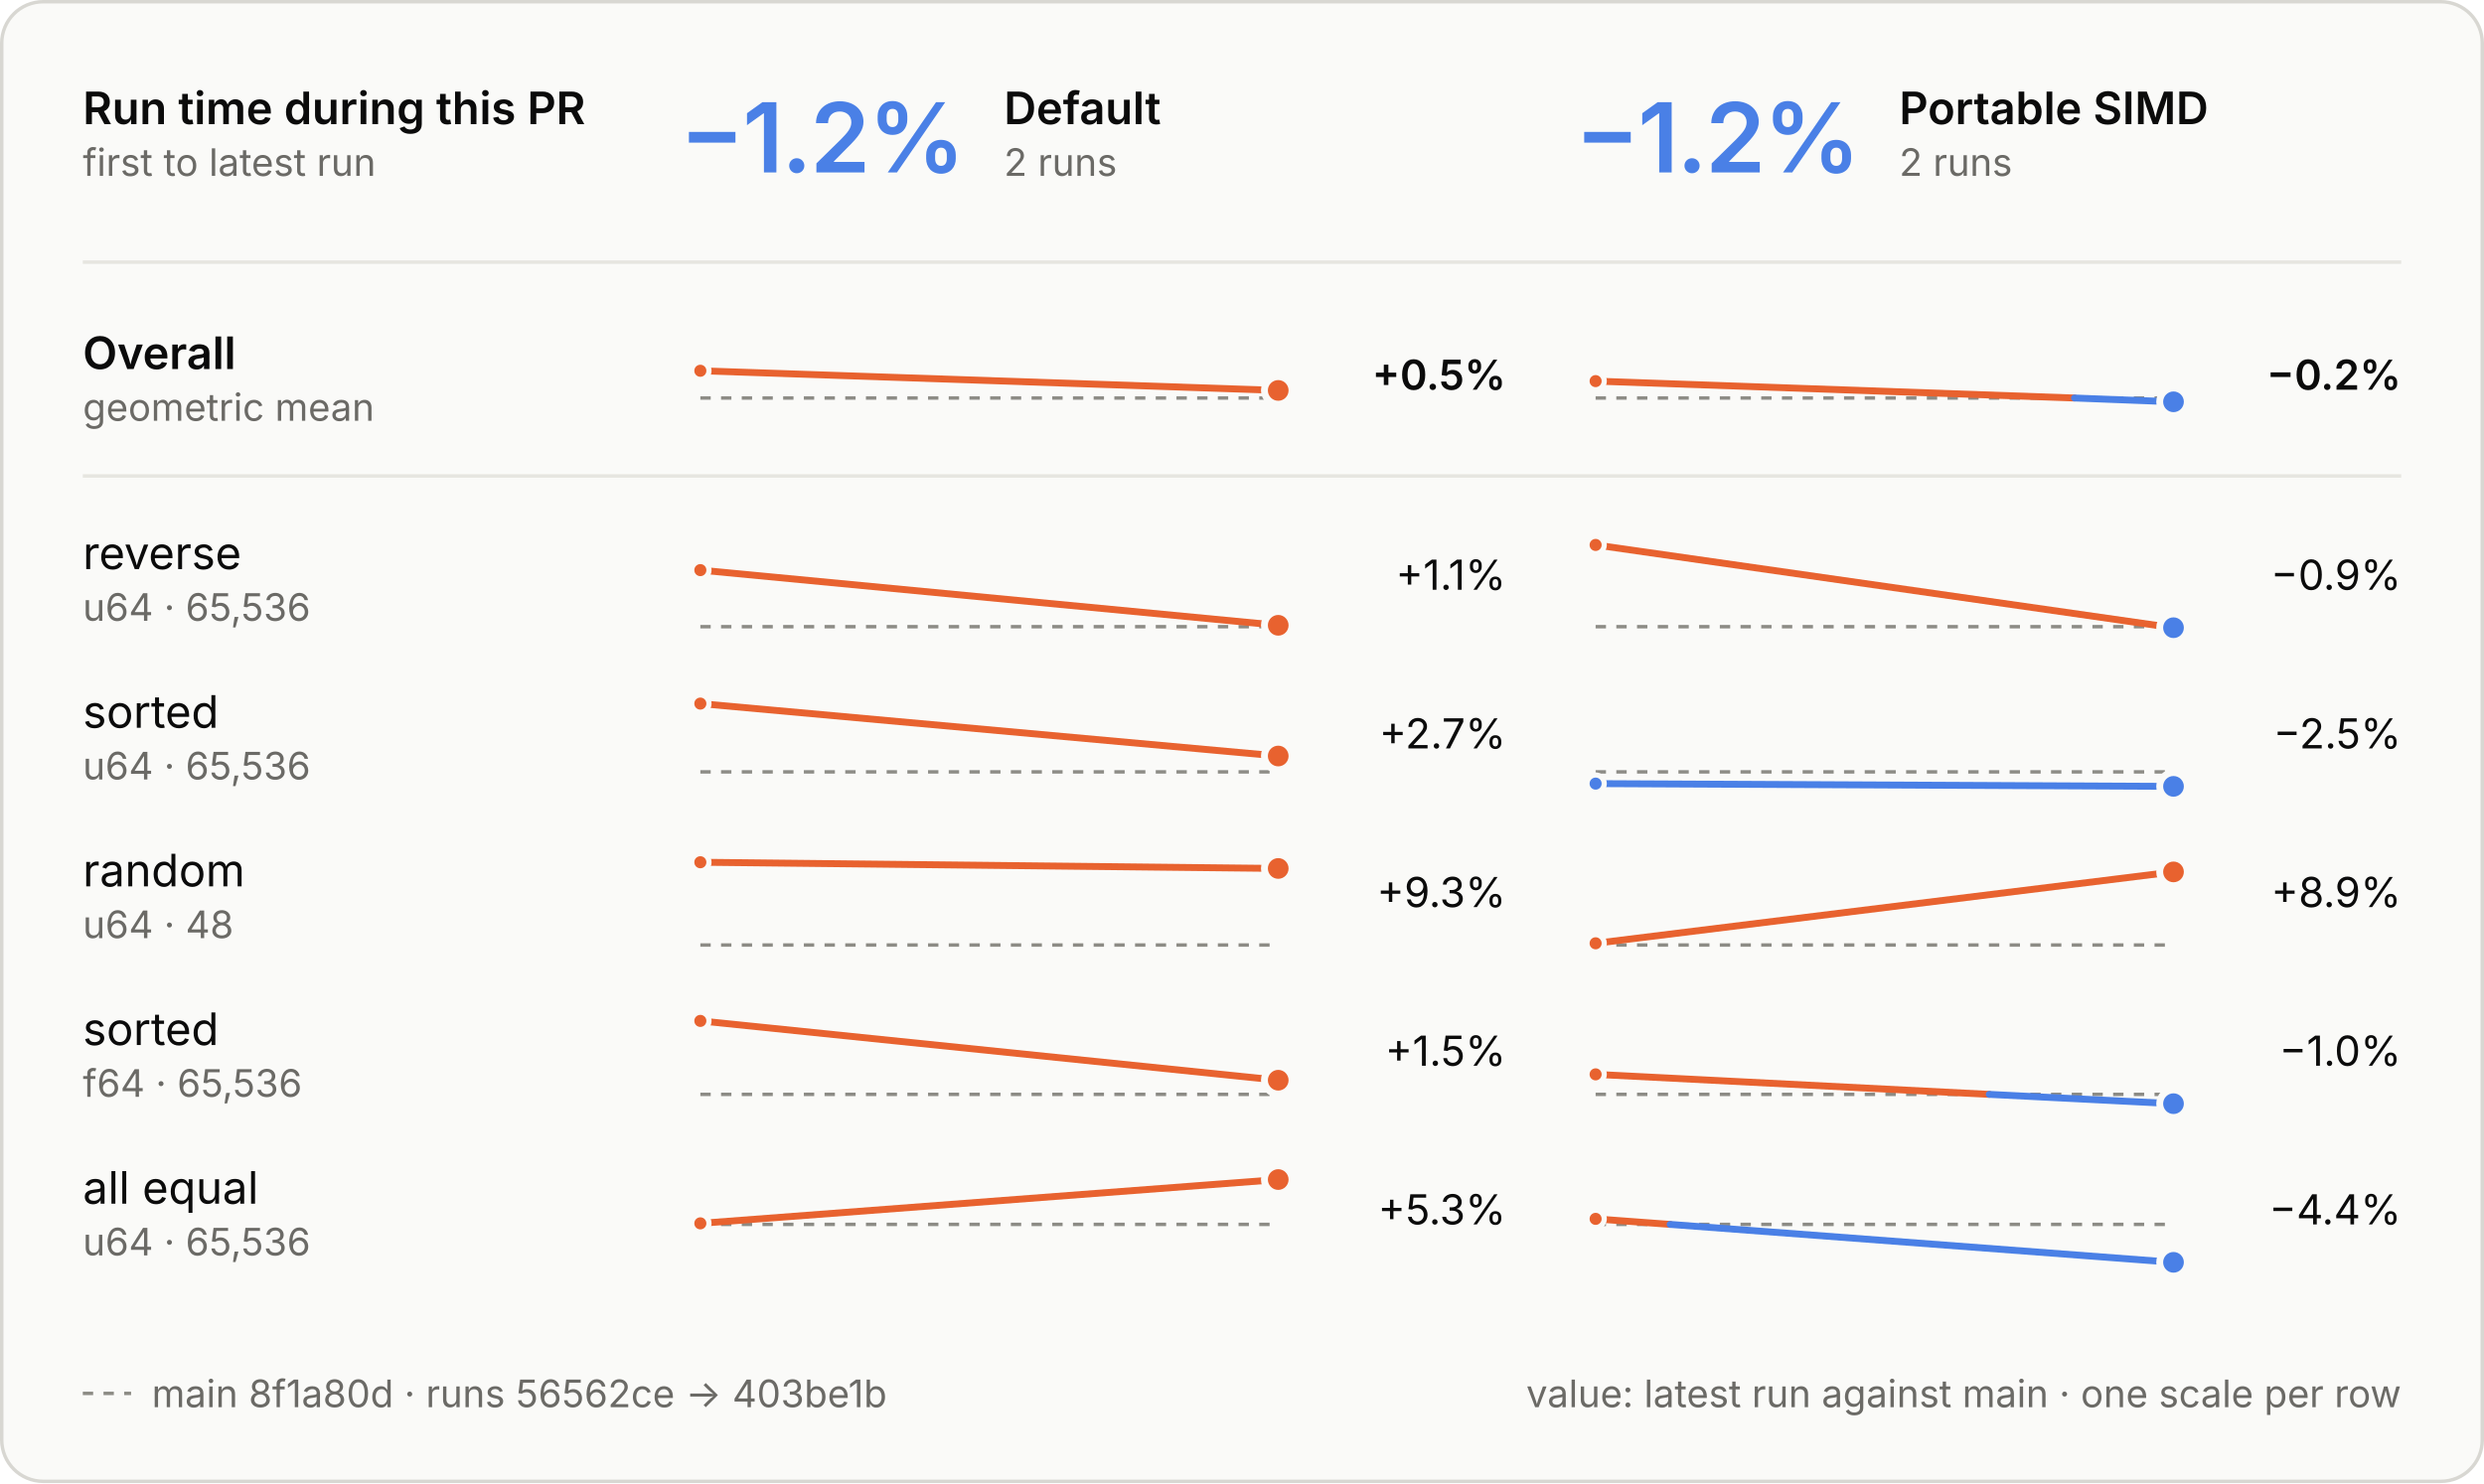
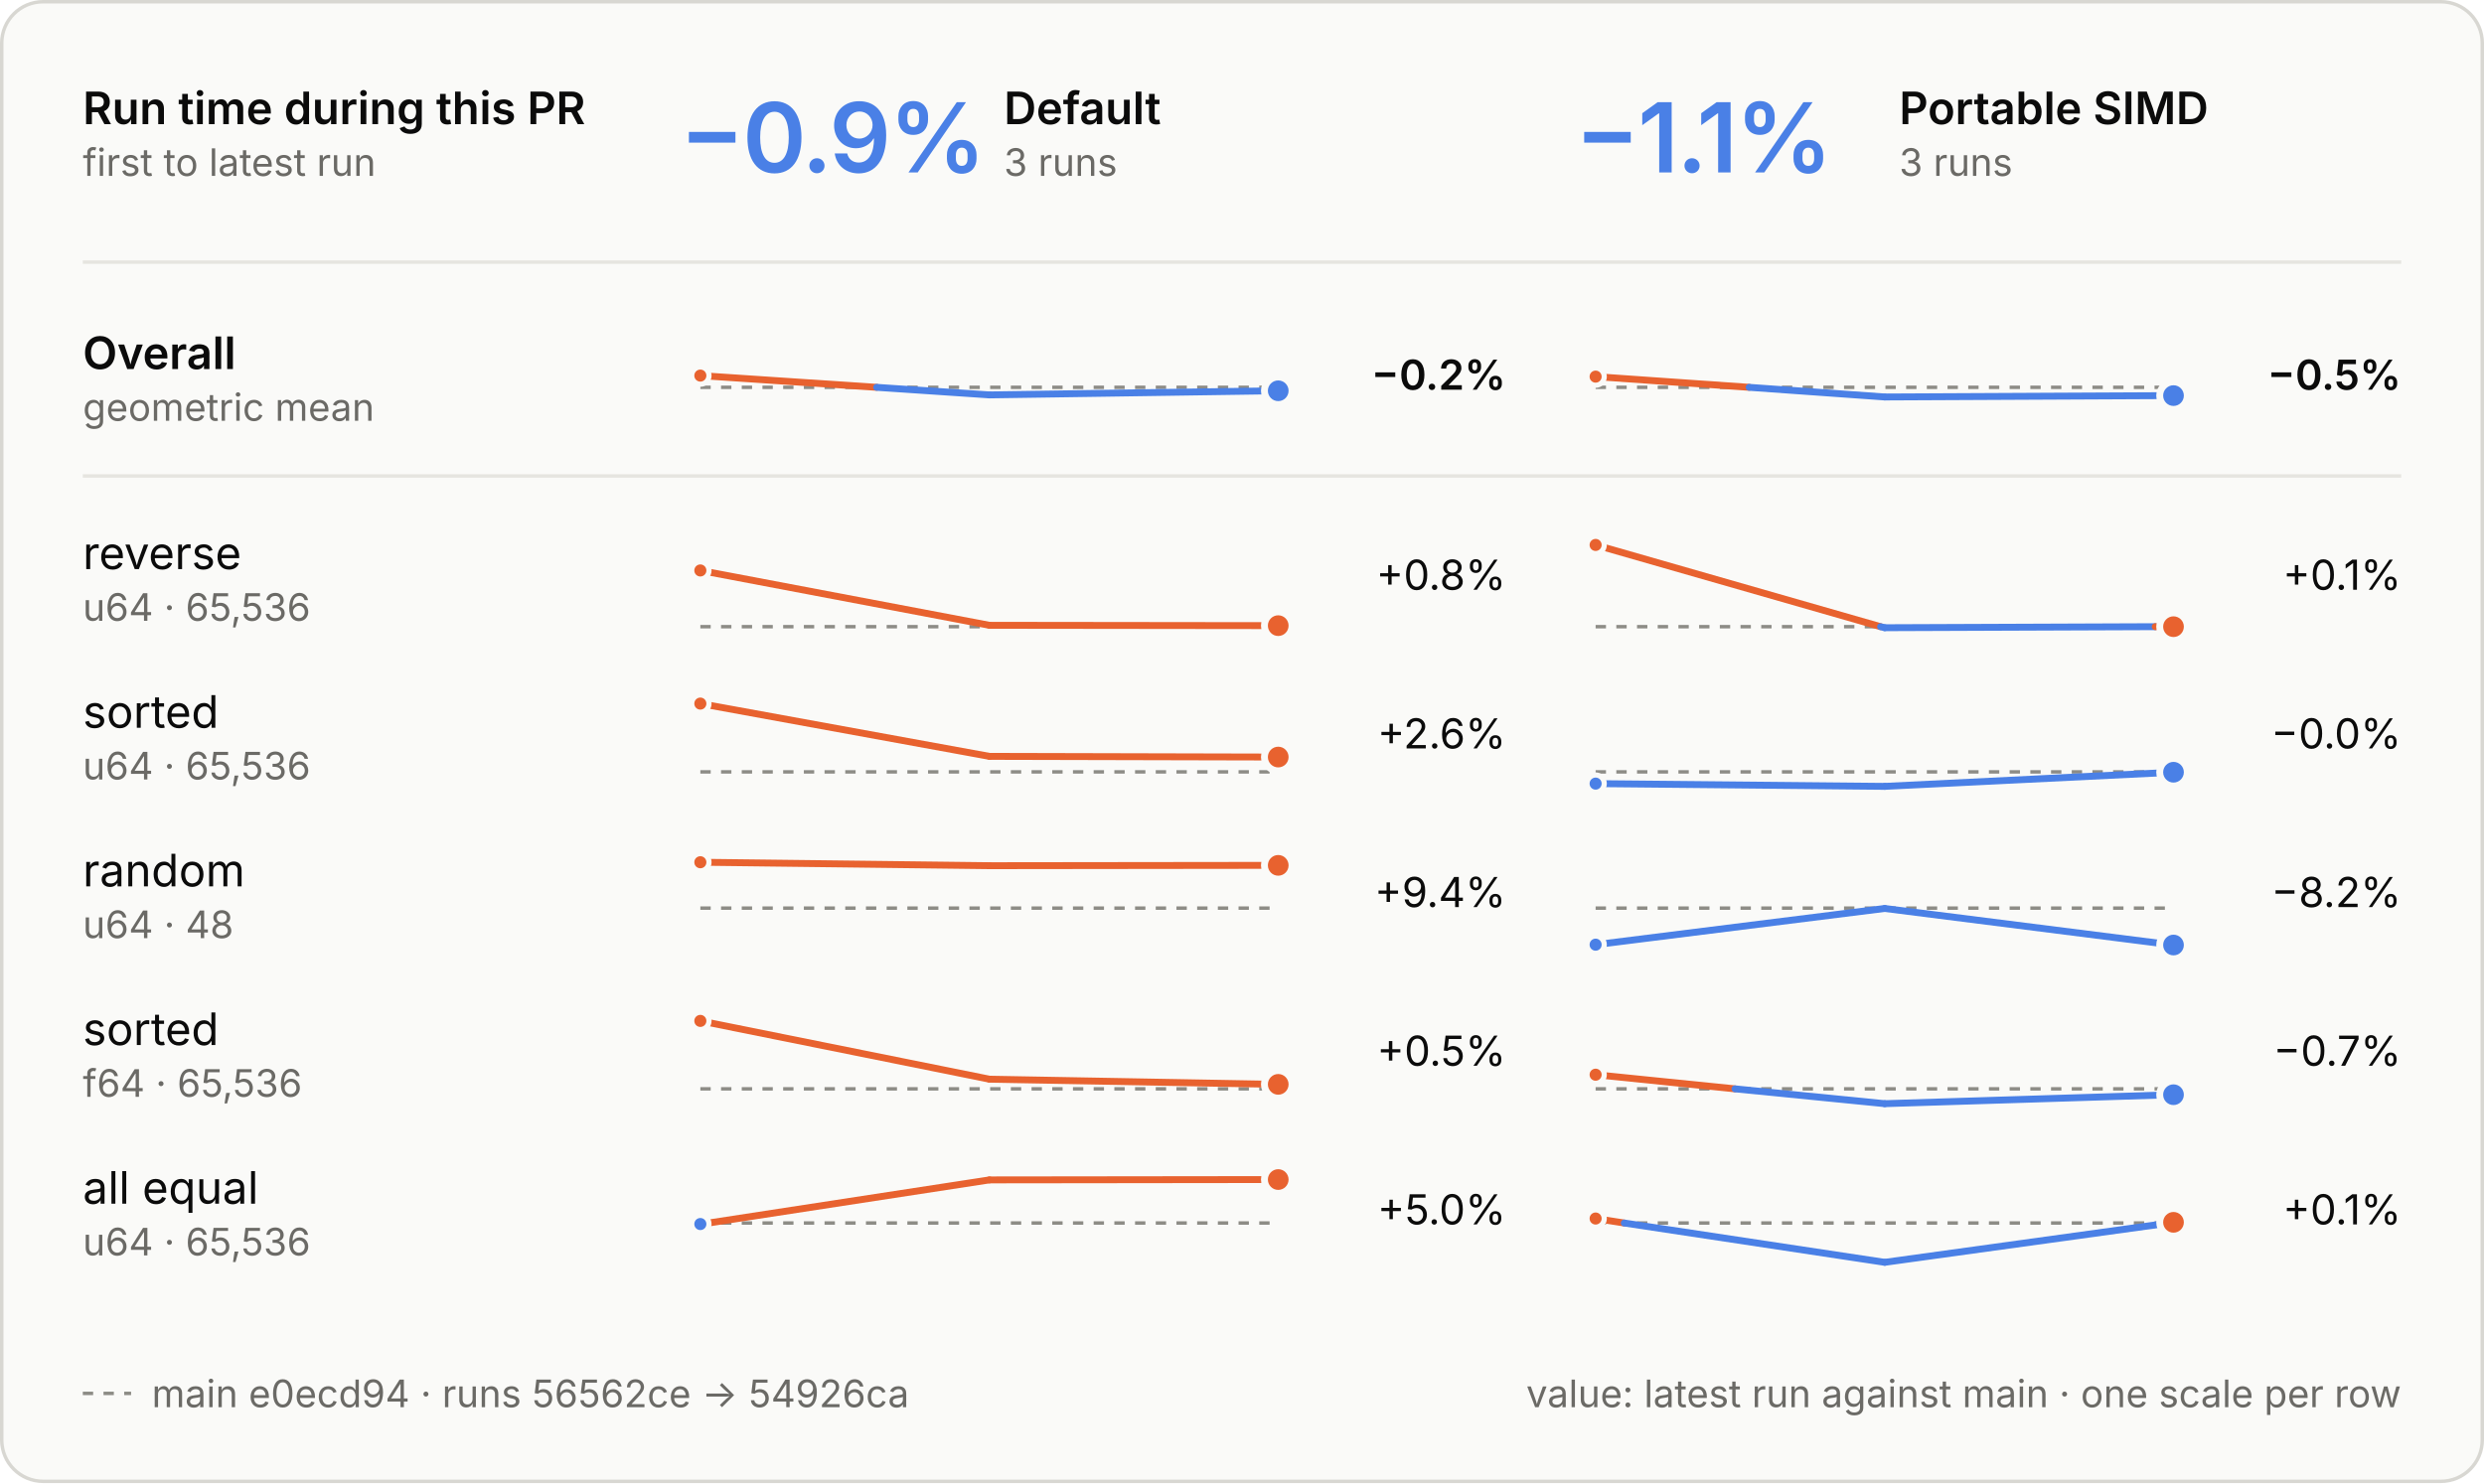
<svg xmlns="http://www.w3.org/2000/svg" viewBox="0 0 720 430" width="720" height="430" role="img" aria-labelledby="t d">
  <style>
  .panel { fill: #fafaf8; stroke: #d8d7d2; } .ring { stroke: #fafaf8; }
  .ink { fill: #0b0b0b; } .muted { fill: #6b6a66; } .rule { stroke: #e6e5e0; } .axis { stroke: #8d8c86; }
  .tag { fill: none; stroke: #c9c8c2; }
  .slower { fill: #e8622f; } .faster { fill: #4a80e6; }
  .stem-slower { stroke: #e8622f; } .stem-faster { stroke: #4a80e6; }
  .within { fill: #fafaf8; stroke: #8d8c86; }
  text { font-family: Inter, -apple-system, BlinkMacSystemFont, "Segoe UI", Helvetica, Arial, sans-serif; font-size: 13px; font-feature-settings: "tnum", "cv11"; }
  .val { font-size: 12px; } .sub { font-size: 11px; } .tiny { font-size: 10px; } .strong { font-weight: 600; }
  .hero { font-size: 28px; font-weight: 600; letter-spacing: -0.6px; font-feature-settings: "pnum"; }
  .stat { font-size: 18px; font-weight: 600; }
  .caps { font-size: 10.5px; font-weight: 600; letter-spacing: 1.1px; }
  @media (prefers-color-scheme: dark) {
    .panel { fill: #1e1e1d; stroke: #3a3a37; } .ring { stroke: #1e1e1d; }
    .ink { fill: #e8e7e3; } .muted { fill: #a3a29b; } .rule { stroke: #30302e; } .axis { stroke: #6f6e69; }
    .tag { stroke: #4a4a46; }
    .within { fill: #1e1e1d; stroke: #6f6e69; }
  }
</style>
  <style>
  .main { stroke-dasharray: 3 3; } .on-main { fill: #8d8c86; }
  @media (prefers-color-scheme: dark) { .on-main { fill: #6f6e69; } }
</style>
  <rect class="panel" x="0.5" y="0.5" width="719" height="429" rx="12" />
  <text class="ink strong" x="24.0" y="36.0">Run time during this PR</text>
  <text class="muted sub" x="24.0" y="51.0">first to latest run</text>
-   <text class="hero faster" x="197.0" y="50.0">−1.2%</text>
+   <text class="hero faster" x="197.0" y="50.0">−0.9%</text>
  <text class="ink strong" x="291.0" y="36.0">Default</text>
-   <text class="muted sub" x="291.0" y="51.0">2 runs</text>
-   <text class="hero faster" x="456.5" y="50.0">−1.2%</text>
+   <text class="muted sub" x="291.0" y="51.0">3 runs</text>
+   <text class="hero faster" x="456.5" y="50.0">−1.1%</text>
  <text class="ink strong" x="550.5" y="36.0">Portable SIMD</text>
-   <text class="muted sub" x="550.5" y="51.0">2 runs</text>
+   <text class="muted sub" x="550.5" y="51.0">3 runs</text>
  <line class="rule" x1="24" x2="696" y1="76" y2="76" stroke-width="1" />
  <line class="rule" x1="24" x2="696" y1="138" y2="138" stroke-width="1" />
  <text class="ink strong" x="24.0" y="107.0">Overall</text>
  <text class="muted sub" x="24.0" y="122.0">geometric mean</text>
-   <line class="axis main" x1="203" x2="370.5" y1="115.4" y2="115.4" stroke-width="1" />
-   <line class="stem-slower" x1="203.0" y1="107.5" x2="370.5" y2="113.2" stroke-width="2" stroke-linecap="round" />
-   <circle class="slower ring" cx="203.0" cy="107.5" r="2.5" stroke-width="1.5" />
-   <circle class="slower ring" cx="370.5" cy="113.2" r="4" stroke-width="2" />
-   <text class="val ink strong" x="436.5" y="113.0" text-anchor="end">+0.5%</text>
-   <line class="axis main" x1="462.5" x2="630.0" y1="115.4" y2="115.4" stroke-width="1" />
-   <line class="stem-slower" x1="462.5" y1="110.5" x2="601.3" y2="115.4" stroke-width="2" stroke-linecap="round" />
-   <line class="stem-faster" x1="601.3" y1="115.4" x2="630.0" y2="116.5" stroke-width="2" stroke-linecap="round" />
-   <circle class="slower ring" cx="462.5" cy="110.5" r="2.5" stroke-width="1.5" />
-   <circle class="faster ring" cx="630.0" cy="116.5" r="4" stroke-width="2" />
-   <text class="val ink strong" x="696.0" y="113.0" text-anchor="end">−0.2%</text>
+   <line class="axis main" x1="203" x2="370.5" y1="112.3" y2="112.3" stroke-width="1" />
+   <line class="stem-slower" x1="203.0" y1="108.9" x2="254.1" y2="112.3" stroke-width="2" stroke-linecap="round" />
+   <line class="stem-faster" x1="254.1" y1="112.3" x2="286.8" y2="114.5" stroke-width="2" stroke-linecap="round" />
+   <line class="stem-faster" x1="286.8" y1="114.5" x2="370.5" y2="113.3" stroke-width="2" stroke-linecap="round" />
+   <circle class="slower ring" cx="203.0" cy="108.9" r="2.5" stroke-width="1.5" />
+   <circle class="faster ring" cx="370.5" cy="113.3" r="4" stroke-width="2" />
+   <text class="val ink strong" x="436.5" y="113.0" text-anchor="end">−0.2%</text>
+   <line class="axis main" x1="462.5" x2="630.0" y1="112.3" y2="112.3" stroke-width="1" />
+   <line class="stem-slower" x1="462.5" y1="109.2" x2="507.0" y2="112.3" stroke-width="2" stroke-linecap="round" />
+   <line class="stem-faster" x1="507.0" y1="112.3" x2="546.3" y2="115.1" stroke-width="2" stroke-linecap="round" />
+   <line class="stem-faster" x1="546.3" y1="115.1" x2="630.0" y2="114.7" stroke-width="2" stroke-linecap="round" />
+   <circle class="slower ring" cx="462.5" cy="109.2" r="2.5" stroke-width="1.5" />
+   <circle class="faster ring" cx="630.0" cy="114.7" r="4" stroke-width="2" />
+   <text class="val ink strong" x="696.0" y="113.0" text-anchor="end">−0.5%</text>
  <text class="ink" x="24.0" y="165.0">reverse</text>
  <text class="muted sub" x="24.0" y="180.0">u64 · 65,536</text>
  <line class="axis main" x1="203" x2="370.5" y1="181.7" y2="181.7" stroke-width="1" />
-   <line class="stem-slower" x1="203.0" y1="165.3" x2="370.5" y2="181.3" stroke-width="2" stroke-linecap="round" />
-   <circle class="slower ring" cx="203.0" cy="165.3" r="2.5" stroke-width="1.5" />
-   <circle class="slower ring" cx="370.5" cy="181.3" r="4" stroke-width="2" />
-   <text class="val ink" x="436.5" y="171.0" text-anchor="end">+1.1%</text>
+   <line class="stem-slower" x1="203.0" y1="165.4" x2="286.8" y2="181.3" stroke-width="2" stroke-linecap="round" />
+   <line class="stem-slower" x1="286.8" y1="181.3" x2="370.5" y2="181.4" stroke-width="2" stroke-linecap="round" />
+   <circle class="slower ring" cx="203.0" cy="165.4" r="2.5" stroke-width="1.5" />
+   <circle class="slower ring" cx="370.5" cy="181.4" r="4" stroke-width="2" />
+   <text class="val ink" x="436.5" y="171.0" text-anchor="end">+0.8%</text>
  <line class="axis main" x1="462.5" x2="630.0" y1="181.7" y2="181.7" stroke-width="1" />
-   <line class="stem-slower" x1="462.5" y1="158.0" x2="627.8" y2="181.7" stroke-width="2" stroke-linecap="round" />
-   <line class="stem-faster" x1="627.8" y1="181.7" x2="630.0" y2="182.0" stroke-width="2" stroke-linecap="round" />
+   <line class="stem-slower" x1="462.5" y1="158.0" x2="545.1" y2="181.7" stroke-width="2" stroke-linecap="round" />
+   <line class="stem-faster" x1="545.1" y1="181.7" x2="546.3" y2="182.0" stroke-width="2" stroke-linecap="round" />
+   <line class="stem-faster" x1="546.3" y1="182.0" x2="624.7" y2="181.7" stroke-width="2" stroke-linecap="round" />
+   <line class="stem-slower" x1="624.7" y1="181.7" x2="630.0" y2="181.7" stroke-width="2" stroke-linecap="round" />
  <circle class="slower ring" cx="462.5" cy="158.0" r="2.5" stroke-width="1.5" />
-   <circle class="faster ring" cx="630.0" cy="182.0" r="4" stroke-width="2" />
-   <text class="val ink" x="696.0" y="171.0" text-anchor="end">−0.9%</text>
+   <circle class="slower ring" cx="630.0" cy="181.7" r="4" stroke-width="2" />
+   <text class="val ink" x="696.0" y="171.0" text-anchor="end">+0.1%</text>
  <text class="ink" x="24.0" y="211.0">sorted</text>
  <text class="muted sub" x="24.0" y="226.0">u64 · 65,536</text>
  <line class="axis main" x1="203" x2="370.5" y1="223.8" y2="223.8" stroke-width="1" />
-   <line class="stem-slower" x1="203.0" y1="204.0" x2="370.5" y2="219.2" stroke-width="2" stroke-linecap="round" />
+   <line class="stem-slower" x1="203.0" y1="204.0" x2="286.8" y2="219.3" stroke-width="2" stroke-linecap="round" />
+   <line class="stem-slower" x1="286.8" y1="219.3" x2="370.5" y2="219.5" stroke-width="2" stroke-linecap="round" />
  <circle class="slower ring" cx="203.0" cy="204.0" r="2.5" stroke-width="1.5" />
-   <circle class="slower ring" cx="370.5" cy="219.2" r="4" stroke-width="2" />
-   <text class="val ink" x="436.5" y="217.0" text-anchor="end">+2.7%</text>
+   <circle class="slower ring" cx="370.5" cy="219.5" r="4" stroke-width="2" />
+   <text class="val ink" x="436.5" y="217.0" text-anchor="end">+2.6%</text>
  <line class="axis main" x1="462.5" x2="630.0" y1="223.8" y2="223.8" stroke-width="1" />
-   <line class="stem-faster" x1="462.5" y1="227.2" x2="630.0" y2="228.0" stroke-width="2" stroke-linecap="round" />
+   <line class="stem-faster" x1="462.5" y1="227.2" x2="546.3" y2="228.0" stroke-width="2" stroke-linecap="round" />
+   <line class="stem-faster" x1="546.3" y1="228.0" x2="630.0" y2="223.9" stroke-width="2" stroke-linecap="round" />
  <circle class="faster ring" cx="462.5" cy="227.2" r="2.5" stroke-width="1.5" />
-   <circle class="faster ring" cx="630.0" cy="228.0" r="4" stroke-width="2" />
-   <text class="val ink" x="696.0" y="217.0" text-anchor="end">−2.5%</text>
+   <circle class="faster ring" cx="630.0" cy="223.9" r="4" stroke-width="2" />
+   <text class="val ink" x="696.0" y="217.0" text-anchor="end">−0.0%</text>
  <text class="ink" x="24.0" y="257.0">random</text>
  <text class="muted sub" x="24.0" y="272.0">u64 · 48</text>
-   <line class="axis main" x1="203" x2="370.5" y1="274.0" y2="274.0" stroke-width="1" />
-   <line class="stem-slower" x1="203.0" y1="250.0" x2="370.5" y2="251.8" stroke-width="2" stroke-linecap="round" />
+   <line class="axis main" x1="203" x2="370.5" y1="263.3" y2="263.3" stroke-width="1" />
+   <line class="stem-slower" x1="203.0" y1="250.0" x2="286.8" y2="251.0" stroke-width="2" stroke-linecap="round" />
+   <line class="stem-slower" x1="286.8" y1="251.0" x2="370.5" y2="250.9" stroke-width="2" stroke-linecap="round" />
  <circle class="slower ring" cx="203.0" cy="250.0" r="2.5" stroke-width="1.5" />
-   <circle class="slower ring" cx="370.5" cy="251.8" r="4" stroke-width="2" />
-   <text class="val ink" x="436.5" y="263.0" text-anchor="end">+9.3%</text>
-   <line class="axis main" x1="462.5" x2="630.0" y1="274.0" y2="274.0" stroke-width="1" />
-   <line class="stem-slower" x1="462.5" y1="273.5" x2="630.0" y2="252.8" stroke-width="2" stroke-linecap="round" />
-   <circle class="slower ring" cx="462.5" cy="273.5" r="2.5" stroke-width="1.5" />
-   <circle class="slower ring" cx="630.0" cy="252.8" r="4" stroke-width="2" />
-   <text class="val ink" x="696.0" y="263.0" text-anchor="end">+8.9%</text>
+   <circle class="slower ring" cx="370.5" cy="250.9" r="4" stroke-width="2" />
+   <text class="val ink" x="436.5" y="263.0" text-anchor="end">+9.4%</text>
+   <line class="axis main" x1="462.5" x2="630.0" y1="263.3" y2="263.3" stroke-width="1" />
+   <line class="stem-faster" x1="462.5" y1="273.9" x2="546.3" y2="263.4" stroke-width="2" stroke-linecap="round" />
+   <line class="stem-faster" x1="546.3" y1="263.4" x2="630.0" y2="274.0" stroke-width="2" stroke-linecap="round" />
+   <circle class="faster ring" cx="462.5" cy="273.9" r="2.5" stroke-width="1.5" />
+   <circle class="faster ring" cx="630.0" cy="274.0" r="4" stroke-width="2" />
+   <text class="val ink" x="696.0" y="263.0" text-anchor="end">−8.2%</text>
  <text class="ink" x="24.0" y="303.0">sorted</text>
  <text class="muted sub" x="24.0" y="318.0">f64 · 65,536</text>
-   <line class="axis main" x1="203" x2="370.5" y1="317.3" y2="317.3" stroke-width="1" />
-   <line class="stem-slower" x1="203.0" y1="296.0" x2="370.5" y2="313.2" stroke-width="2" stroke-linecap="round" />
+   <line class="axis main" x1="203" x2="370.5" y1="315.7" y2="315.7" stroke-width="1" />
+   <line class="stem-slower" x1="203.0" y1="296.0" x2="286.8" y2="312.9" stroke-width="2" stroke-linecap="round" />
+   <line class="stem-slower" x1="286.8" y1="312.9" x2="370.5" y2="314.4" stroke-width="2" stroke-linecap="round" />
  <circle class="slower ring" cx="203.0" cy="296.0" r="2.5" stroke-width="1.5" />
-   <circle class="slower ring" cx="370.5" cy="313.2" r="4" stroke-width="2" />
-   <text class="val ink" x="436.5" y="309.0" text-anchor="end">+1.5%</text>
-   <line class="axis main" x1="462.5" x2="630.0" y1="317.3" y2="317.3" stroke-width="1" />
-   <line class="stem-slower" x1="462.5" y1="311.5" x2="576.6" y2="317.3" stroke-width="2" stroke-linecap="round" />
-   <line class="stem-faster" x1="576.6" y1="317.3" x2="630.0" y2="320.0" stroke-width="2" stroke-linecap="round" />
-   <circle class="slower ring" cx="462.5" cy="311.5" r="2.5" stroke-width="1.5" />
-   <circle class="faster ring" cx="630.0" cy="320.0" r="4" stroke-width="2" />
-   <text class="val ink" x="696.0" y="309.0" text-anchor="end">−1.0%</text>
+   <circle class="slower ring" cx="370.5" cy="314.4" r="4" stroke-width="2" />
+   <text class="val ink" x="436.5" y="309.0" text-anchor="end">+0.5%</text>
+   <line class="axis main" x1="462.5" x2="630.0" y1="315.7" y2="315.7" stroke-width="1" />
+   <line class="stem-slower" x1="462.5" y1="311.6" x2="502.9" y2="315.7" stroke-width="2" stroke-linecap="round" />
+   <line class="stem-faster" x1="502.9" y1="315.7" x2="546.3" y2="320.0" stroke-width="2" stroke-linecap="round" />
+   <line class="stem-faster" x1="546.3" y1="320.0" x2="630.0" y2="317.4" stroke-width="2" stroke-linecap="round" />
+   <circle class="slower ring" cx="462.5" cy="311.6" r="2.5" stroke-width="1.5" />
+   <circle class="faster ring" cx="630.0" cy="317.4" r="4" stroke-width="2" />
+   <text class="val ink" x="696.0" y="309.0" text-anchor="end">−0.7%</text>
  <text class="ink" x="24.0" y="349.0">all equal</text>
  <text class="muted sub" x="24.0" y="364.0">u64 · 65,536</text>
-   <line class="axis main" x1="203" x2="370.5" y1="355.0" y2="355.0" stroke-width="1" />
-   <line class="stem-slower" x1="203.0" y1="354.7" x2="370.5" y2="342.0" stroke-width="2" stroke-linecap="round" />
-   <circle class="slower ring" cx="203.0" cy="354.7" r="2.5" stroke-width="1.5" />
+   <line class="axis main" x1="203" x2="370.5" y1="354.6" y2="354.6" stroke-width="1" />
+   <line class="stem-faster" x1="203.0" y1="354.9" x2="205.4" y2="354.6" stroke-width="2" stroke-linecap="round" />
+   <line class="stem-slower" x1="205.4" y1="354.6" x2="286.8" y2="342.1" stroke-width="2" stroke-linecap="round" />
+   <line class="stem-slower" x1="286.8" y1="342.1" x2="370.5" y2="342.0" stroke-width="2" stroke-linecap="round" />
+   <circle class="faster ring" cx="203.0" cy="354.9" r="2.5" stroke-width="1.5" />
  <circle class="slower ring" cx="370.5" cy="342.0" r="4" stroke-width="2" />
-   <text class="val ink" x="436.5" y="355.0" text-anchor="end">+5.3%</text>
-   <line class="axis main" x1="462.5" x2="630.0" y1="355.0" y2="355.0" stroke-width="1" />
-   <line class="stem-slower" x1="462.5" y1="353.4" x2="484.1" y2="355.0" stroke-width="2" stroke-linecap="round" />
-   <line class="stem-faster" x1="484.1" y1="355.0" x2="630.0" y2="366.0" stroke-width="2" stroke-linecap="round" />
-   <circle class="slower ring" cx="462.5" cy="353.4" r="2.5" stroke-width="1.5" />
-   <circle class="faster ring" cx="630.0" cy="366.0" r="4" stroke-width="2" />
-   <text class="val ink" x="696.0" y="355.0" text-anchor="end">−4.4%</text>
+   <text class="val ink" x="436.5" y="355.0" text-anchor="end">+5.0%</text>
+   <line class="axis main" x1="462.5" x2="630.0" y1="354.6" y2="354.6" stroke-width="1" />
+   <line class="stem-slower" x1="462.5" y1="353.3" x2="470.8" y2="354.6" stroke-width="2" stroke-linecap="round" />
+   <line class="stem-faster" x1="470.8" y1="354.6" x2="546.3" y2="366.0" stroke-width="2" stroke-linecap="round" />
+   <line class="stem-faster" x1="546.3" y1="366.0" x2="628.8" y2="354.6" stroke-width="2" stroke-linecap="round" />
+   <line class="stem-slower" x1="628.8" y1="354.6" x2="630.0" y2="354.4" stroke-width="2" stroke-linecap="round" />
+   <circle class="slower ring" cx="462.5" cy="353.3" r="2.5" stroke-width="1.5" />
+   <circle class="slower ring" cx="630.0" cy="354.4" r="4" stroke-width="2" />
+   <text class="val ink" x="696.0" y="355.0" text-anchor="end">+0.1%</text>
  <line class="axis main" x1="24" x2="38" y1="404" y2="404" stroke-width="1" />
-   <text class="muted sub" x="44.0" y="408.0">main 8f1a80d · runs 56562ce → 403be1b</text>
+   <text class="muted sub" x="44.0" y="408.0">main e0ecd94 · runs 56562ce → 54926ca</text>
  <text class="muted sub" x="696.0" y="408.0" text-anchor="end">value: latest run against main · one scale per row</text>
</svg>
